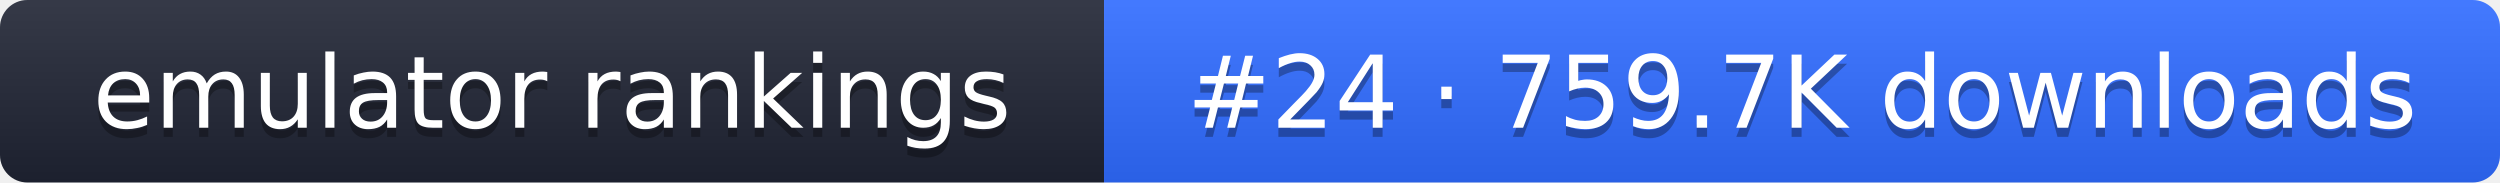
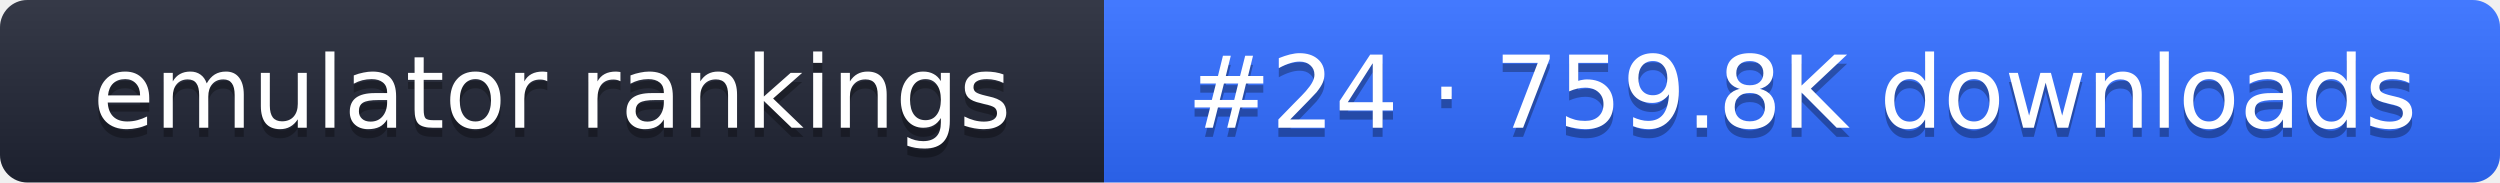
- <svg xmlns="http://www.w3.org/2000/svg" width="274" height="20" role="img" aria-label="emulator rankings: #24 · 759.7K downloads">
+ <svg xmlns="http://www.w3.org/2000/svg" width="274" height="20" role="img" aria-label="emulator rankings: #24 · 759.8K downloads">
  <linearGradient id="g" x2="0" y2="100%">
    <stop offset="0" stop-color="#fff" stop-opacity=".1" />
    <stop offset="1" stop-opacity=".1" />
  </linearGradient>
  <clipPath id="r">
    <rect width="274" height="20" rx="3" fill="#fff" />
  </clipPath>
  <g clip-path="url(#r)">
    <rect width="121" height="20" fill="#1f2433" />
    <rect x="121" width="153" height="20" fill="#2f6bff" />
    <rect width="274" height="20" fill="url(#g)" />
  </g>
  <g fill="#fff" text-anchor="middle" font-family="Verdana,DejaVu Sans,sans-serif" font-size="11">
    <text x="60.5" y="15" fill="#010101" fill-opacity=".3">emulator rankings</text>
    <text x="60.5" y="14">emulator rankings</text>
-     <text x="197.5" y="15" fill="#010101" fill-opacity=".3">#24 · 759.7K downloads</text>
-     <text x="197.5" y="14">#24 · 759.7K downloads</text>
+     <text x="197.5" y="15" fill="#010101" fill-opacity=".3">#24 · 759.8K downloads</text>
+     <text x="197.5" y="14">#24 · 759.8K downloads</text>
  </g>
</svg>
